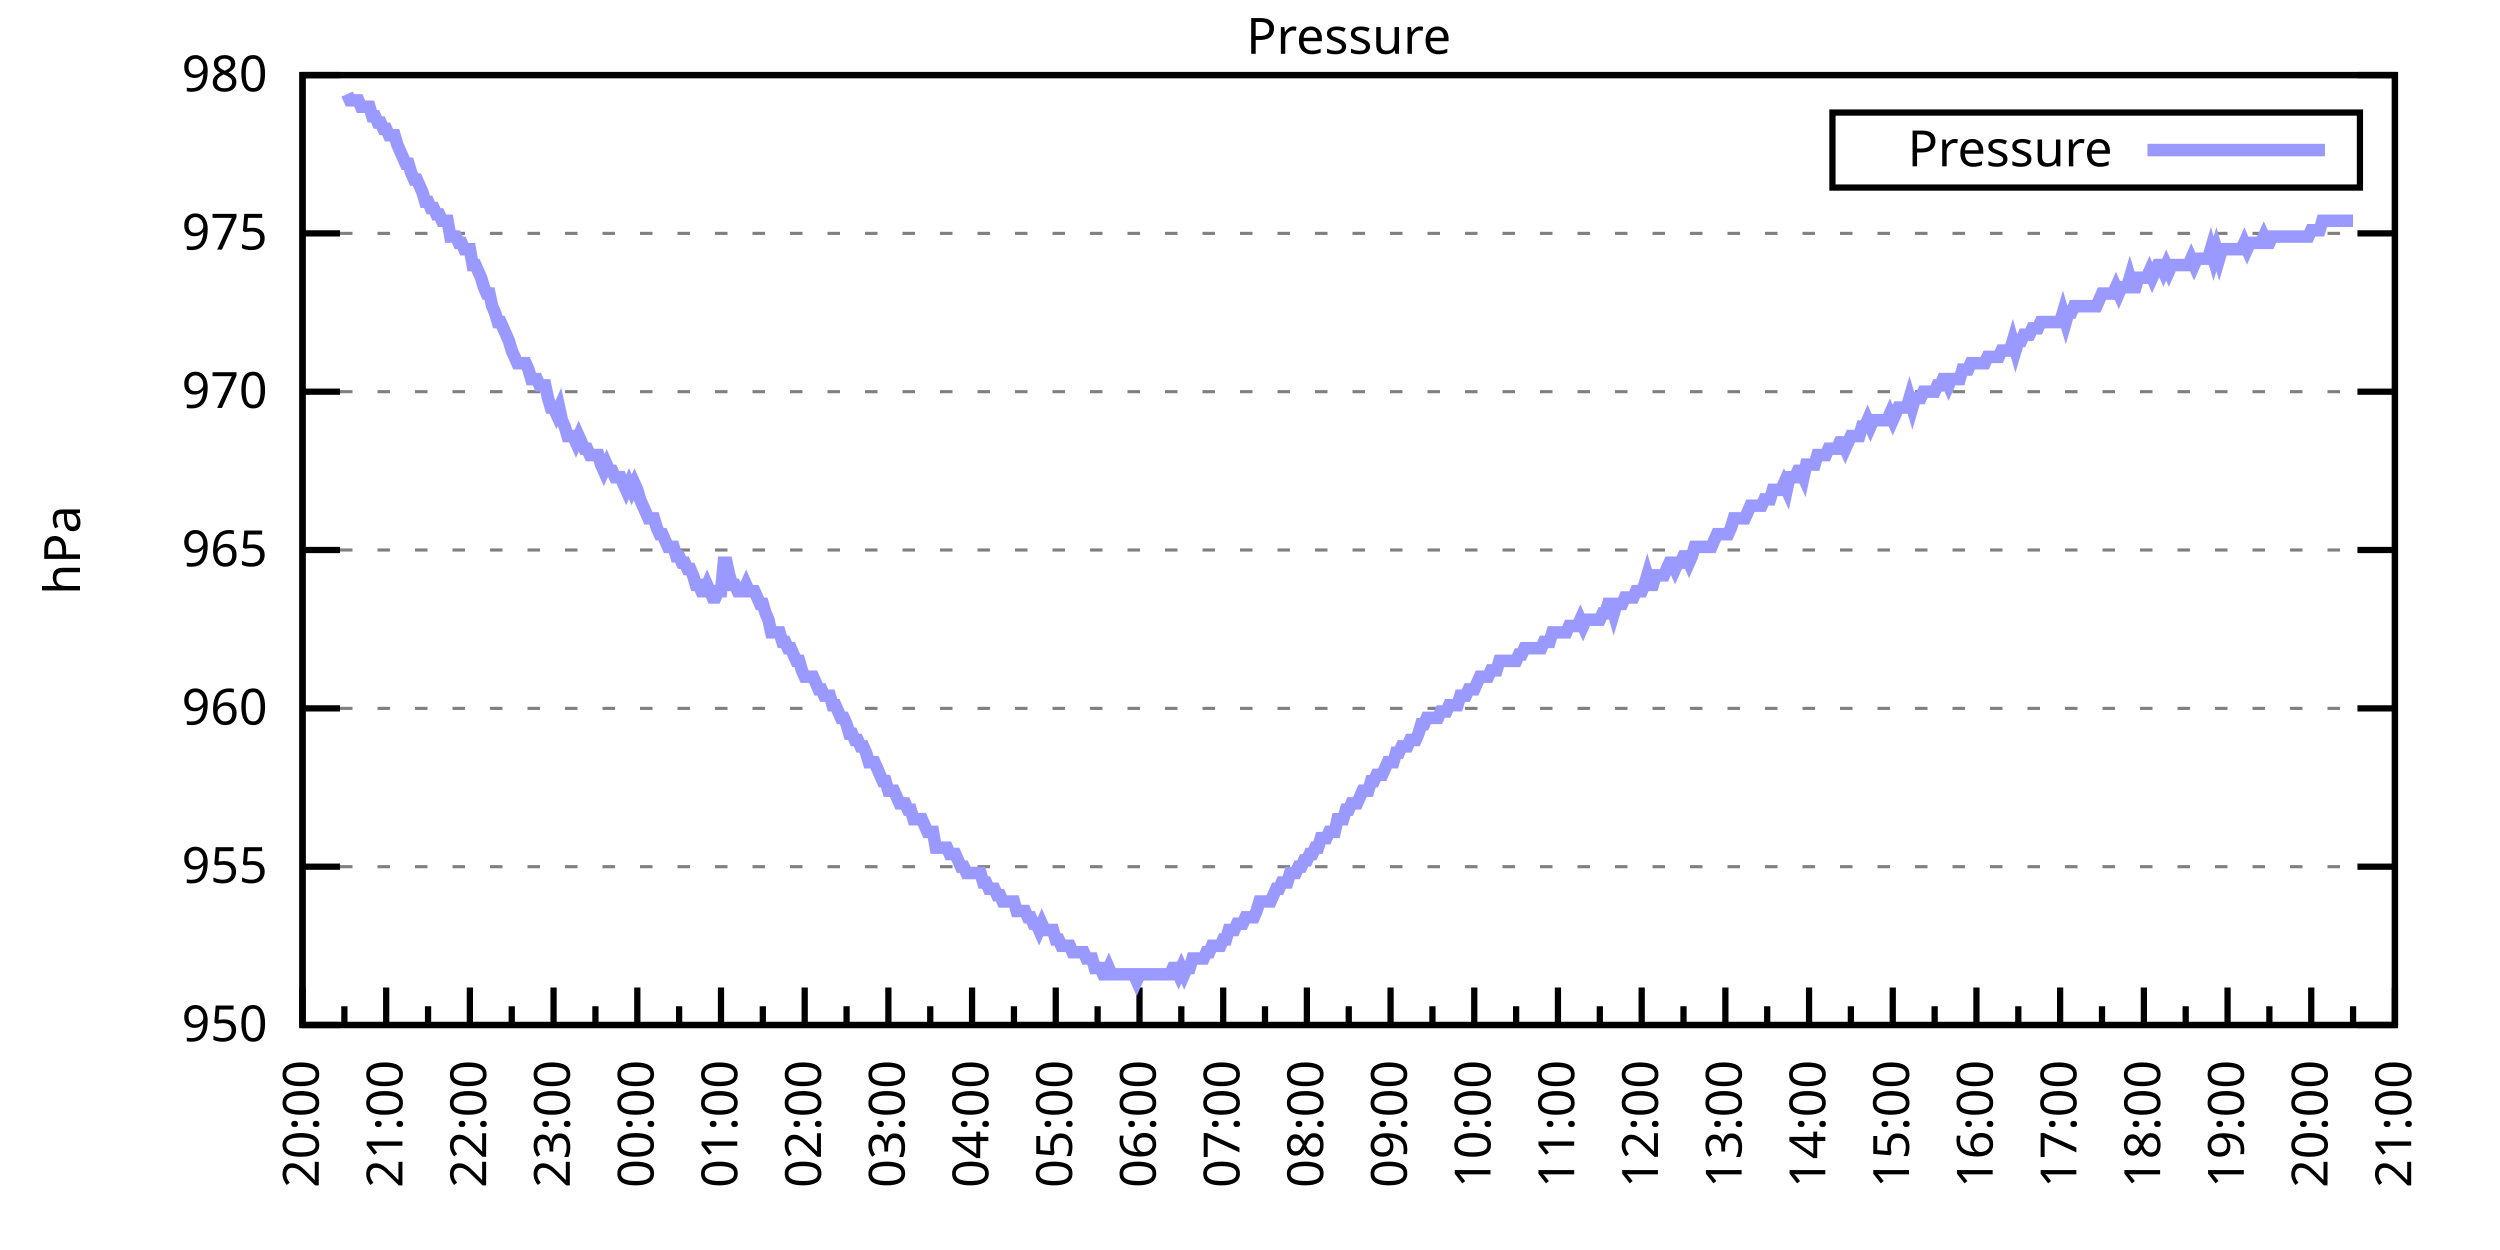
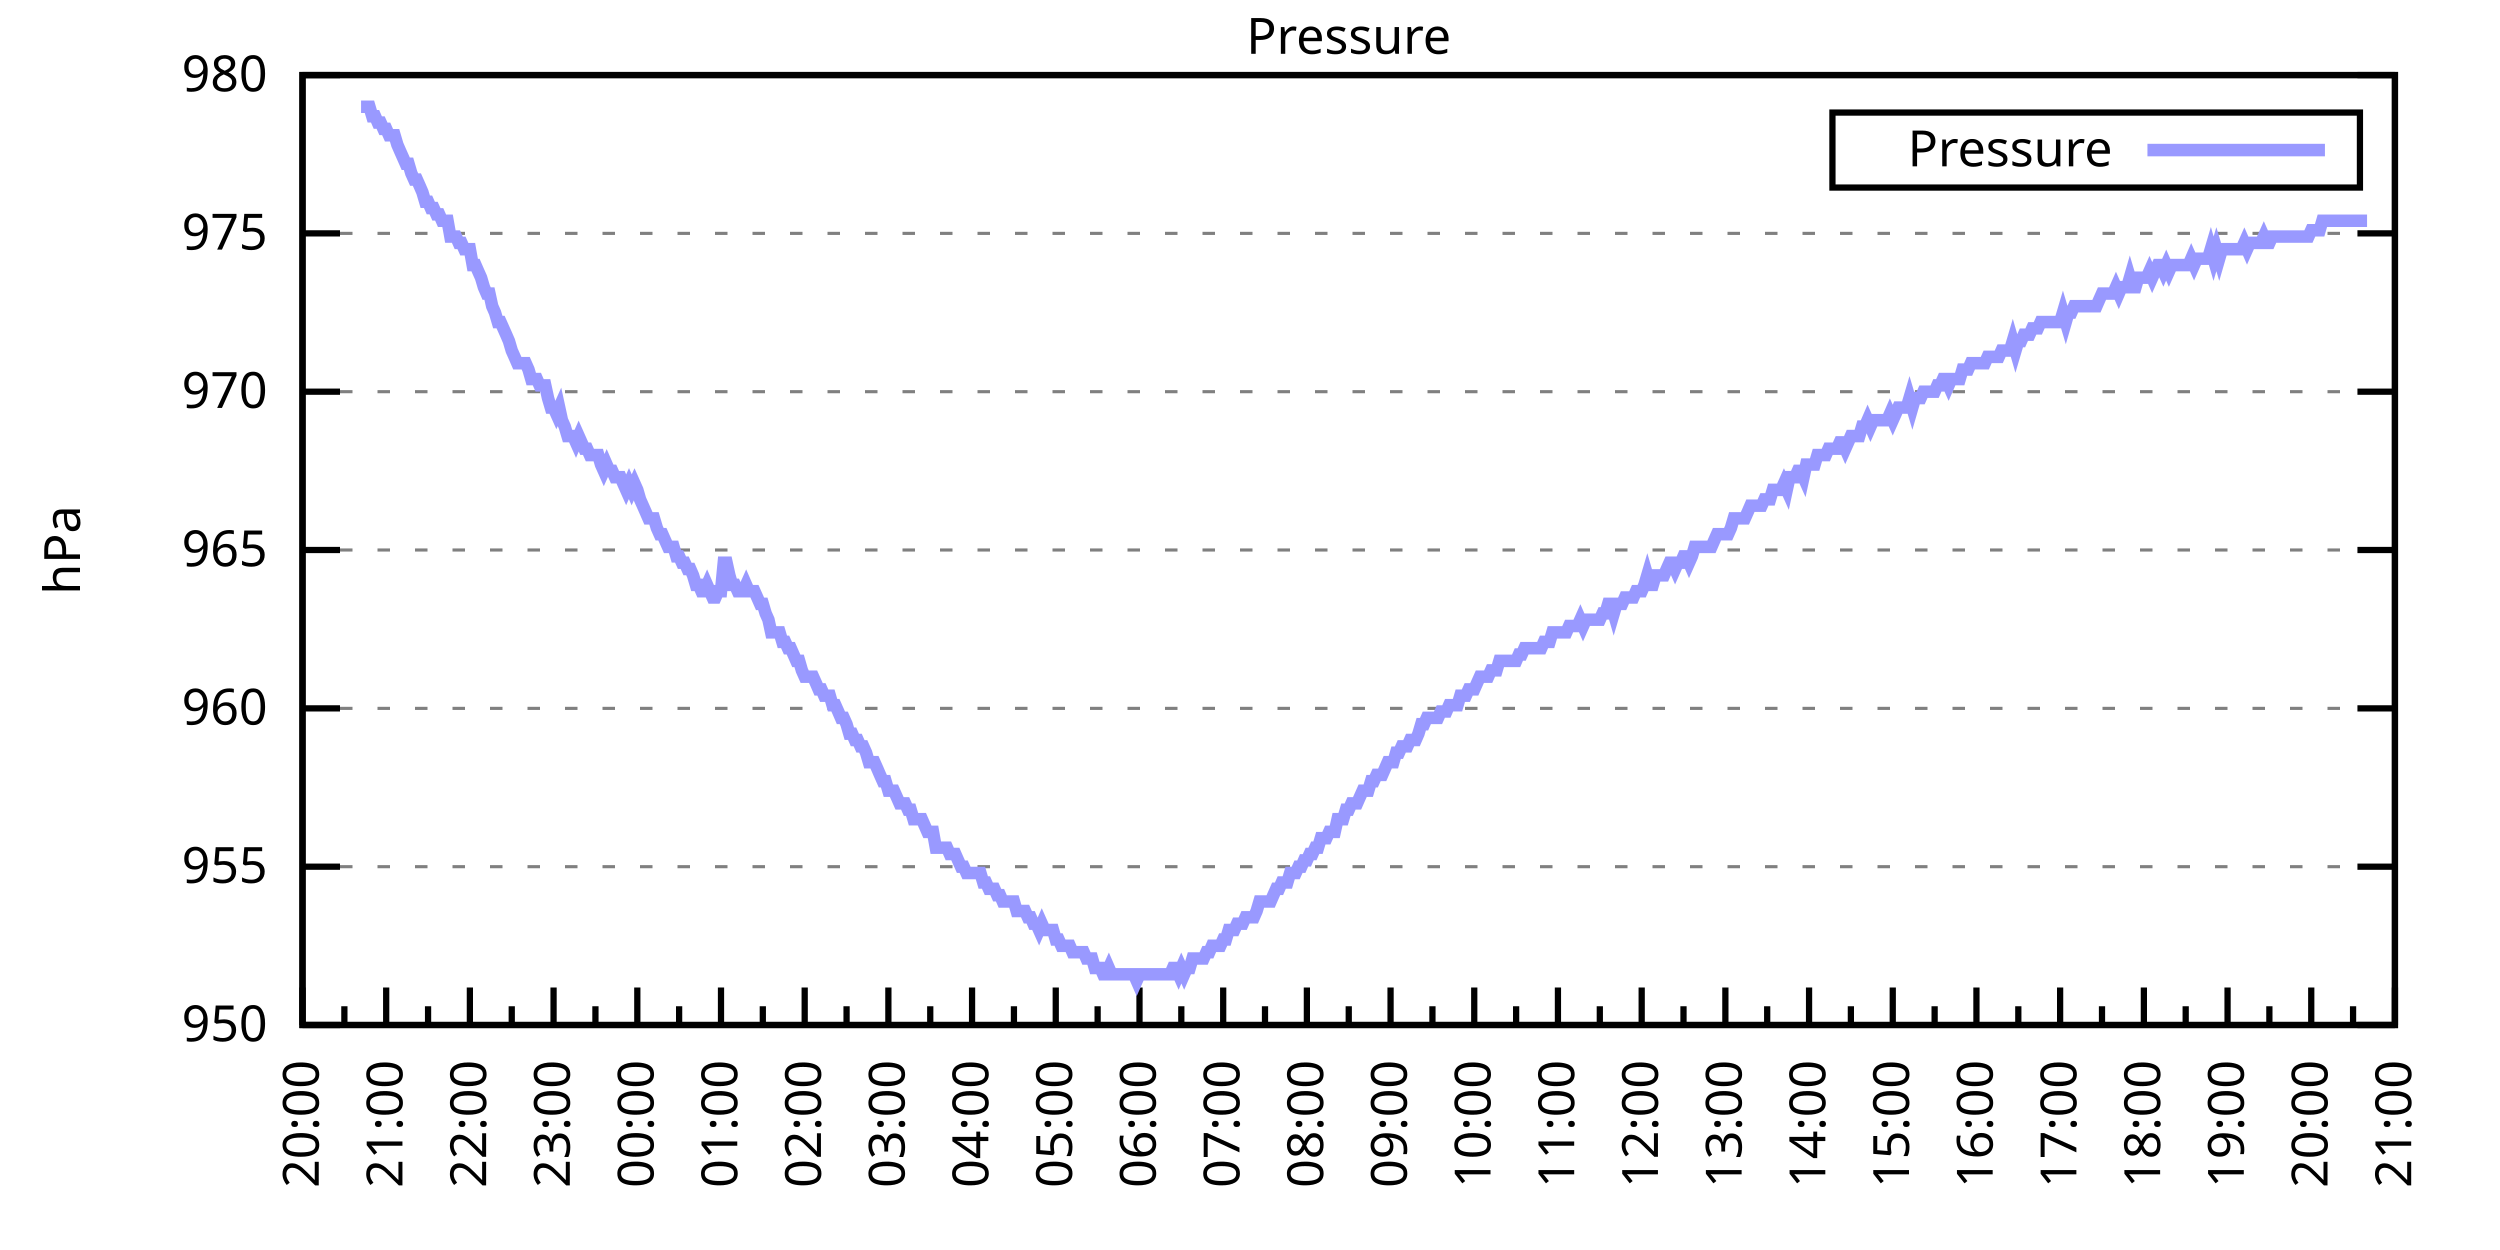
<svg xmlns="http://www.w3.org/2000/svg" xmlns:xlink="http://www.w3.org/1999/xlink" width="400" height="200" viewBox="0 0 400 200">
  <g id="gnuplot_canvas">
    <rect x="0" y="0" width="400" height="200" fill="none" />
    <defs>
      <circle id="gpDot" r="0.5" stroke-width="0.5" stroke="currentColor" />
      <path id="gpPt0" stroke-width="0.333" stroke="currentColor" d="M-1,0 h2 M0,-1 v2" />
      <path id="gpPt1" stroke-width="0.333" stroke="currentColor" d="M-1,-1 L1,1 M1,-1 L-1,1" />
      <path id="gpPt2" stroke-width="0.333" stroke="currentColor" d="M-1,0 L1,0 M0,-1 L0,1 M-1,-1 L1,1 M-1,1 L1,-1" />
      <rect id="gpPt3" stroke-width="0.333" stroke="currentColor" x="-1" y="-1" width="2" height="2" />
      <rect id="gpPt4" stroke-width="0.333" stroke="currentColor" fill="currentColor" x="-1" y="-1" width="2" height="2" />
      <circle id="gpPt5" stroke-width="0.333" stroke="currentColor" cx="0" cy="0" r="1" />
      <use xlink:href="#gpPt5" id="gpPt6" fill="currentColor" stroke="none" />
      <path id="gpPt7" stroke-width="0.333" stroke="currentColor" d="M0,-1.33 L-1.33,0.67 L1.33,0.67 z" />
      <use xlink:href="#gpPt7" id="gpPt8" fill="currentColor" stroke="none" />
      <use xlink:href="#gpPt7" id="gpPt9" stroke="currentColor" transform="rotate(180)" />
      <use xlink:href="#gpPt9" id="gpPt10" fill="currentColor" stroke="none" />
      <use xlink:href="#gpPt3" id="gpPt11" stroke="currentColor" transform="rotate(45)" />
      <use xlink:href="#gpPt11" id="gpPt12" fill="currentColor" stroke="none" />
      <path id="gpPt13" stroke-width="0.333" stroke="currentColor" d="M0,1.330 L1.265,0.411 L0.782,-1.067 L-0.782,-1.076 L-1.265,0.411 z" />
      <use xlink:href="#gpPt13" id="gpPt14" fill="currentColor" stroke="none" />
      <filter id="textbox" filterUnits="objectBoundingBox" x="0" y="0" height="1" width="1">
        <feFlood flood-color="white" flood-opacity="1" result="bgnd" />
        <feComposite in="SourceGraphic" in2="bgnd" operator="atop" />
      </filter>
      <filter id="greybox" filterUnits="objectBoundingBox" x="0" y="0" height="1" width="1">
        <feFlood flood-color="lightgrey" flood-opacity="1" result="grey" />
        <feComposite in="SourceGraphic" in2="grey" operator="atop" />
      </filter>
    </defs>
    <g fill="none" color="white" stroke="currentColor" stroke-width="1.00" stroke-linecap="butt" stroke-linejoin="miter">
</g>
    <g fill="none" color="black" stroke="currentColor" stroke-width="1.00" stroke-linecap="butt" stroke-linejoin="miter">
      <g stroke="none" shape-rendering="crispEdges">
        <polygon fill="rgb(255, 255, 255)" points="48.40,164.00 383.18,164.00 383.18,12.02 48.40,12.02 " />
      </g>
    </g>
    <g fill="none" color="black" stroke="currentColor" stroke-width="1.00" stroke-linecap="butt" stroke-linejoin="miter">
</g>
    <g fill="none" color="black" stroke="black" stroke-width="0.50" stroke-linecap="butt" stroke-linejoin="miter">
</g>
    <g fill="none" color="gray" stroke="currentColor" stroke-width="0.50" stroke-linecap="butt" stroke-linejoin="miter">
      <path stroke="gray" stroke-dasharray="2,4" class="gridline" d="M48.40,164.00 L383.19,164.00  " />
    </g>
    <g fill="none" color="gray" stroke="gray" stroke-width="1.00" stroke-linecap="butt" stroke-linejoin="miter">
</g>
    <g fill="none" color="black" stroke="currentColor" stroke-width="1.00" stroke-linecap="butt" stroke-linejoin="miter">
      <path stroke="black" d="M48.40,164.00 L54.40,164.00 M383.19,164.00 L377.19,164.00  " />
      <g transform="translate(42.80,166.60)" stroke="none" fill="black" font-family="Sans" font-size="8.00" text-anchor="end">
        <text>
          <tspan font-family="Sans"> 950</tspan>
        </text>
      </g>
    </g>
    <g fill="none" color="black" stroke="currentColor" stroke-width="1.00" stroke-linecap="butt" stroke-linejoin="miter">
</g>
    <g fill="none" color="black" stroke="black" stroke-width="0.50" stroke-linecap="butt" stroke-linejoin="miter">
</g>
    <g fill="none" color="gray" stroke="currentColor" stroke-width="0.50" stroke-linecap="butt" stroke-linejoin="miter">
      <path stroke="gray" stroke-dasharray="2,4" class="gridline" d="M48.40,138.67 L383.19,138.67  " />
    </g>
    <g fill="none" color="gray" stroke="gray" stroke-width="1.00" stroke-linecap="butt" stroke-linejoin="miter">
</g>
    <g fill="none" color="black" stroke="currentColor" stroke-width="1.00" stroke-linecap="butt" stroke-linejoin="miter">
      <path stroke="black" d="M48.40,138.67 L54.40,138.67 M383.19,138.67 L377.19,138.67  " />
      <g transform="translate(42.80,141.27)" stroke="none" fill="black" font-family="Sans" font-size="8.00" text-anchor="end">
        <text>
          <tspan font-family="Sans"> 955</tspan>
        </text>
      </g>
    </g>
    <g fill="none" color="black" stroke="currentColor" stroke-width="1.00" stroke-linecap="butt" stroke-linejoin="miter">
</g>
    <g fill="none" color="black" stroke="black" stroke-width="0.50" stroke-linecap="butt" stroke-linejoin="miter">
</g>
    <g fill="none" color="gray" stroke="currentColor" stroke-width="0.50" stroke-linecap="butt" stroke-linejoin="miter">
      <path stroke="gray" stroke-dasharray="2,4" class="gridline" d="M48.40,113.34 L383.19,113.34  " />
    </g>
    <g fill="none" color="gray" stroke="gray" stroke-width="1.00" stroke-linecap="butt" stroke-linejoin="miter">
</g>
    <g fill="none" color="black" stroke="currentColor" stroke-width="1.00" stroke-linecap="butt" stroke-linejoin="miter">
      <path stroke="black" d="M48.40,113.34 L54.40,113.34 M383.19,113.34 L377.19,113.34  " />
      <g transform="translate(42.80,115.94)" stroke="none" fill="black" font-family="Sans" font-size="8.00" text-anchor="end">
        <text>
          <tspan font-family="Sans"> 960</tspan>
        </text>
      </g>
    </g>
    <g fill="none" color="black" stroke="currentColor" stroke-width="1.00" stroke-linecap="butt" stroke-linejoin="miter">
</g>
    <g fill="none" color="black" stroke="black" stroke-width="0.50" stroke-linecap="butt" stroke-linejoin="miter">
</g>
    <g fill="none" color="gray" stroke="currentColor" stroke-width="0.50" stroke-linecap="butt" stroke-linejoin="miter">
      <path stroke="gray" stroke-dasharray="2,4" class="gridline" d="M48.40,88.00 L383.19,88.00  " />
    </g>
    <g fill="none" color="gray" stroke="gray" stroke-width="1.00" stroke-linecap="butt" stroke-linejoin="miter">
</g>
    <g fill="none" color="black" stroke="currentColor" stroke-width="1.00" stroke-linecap="butt" stroke-linejoin="miter">
      <path stroke="black" d="M48.40,88.00 L54.40,88.00 M383.19,88.00 L377.19,88.00  " />
      <g transform="translate(42.80,90.60)" stroke="none" fill="black" font-family="Sans" font-size="8.00" text-anchor="end">
        <text>
          <tspan font-family="Sans"> 965</tspan>
        </text>
      </g>
    </g>
    <g fill="none" color="black" stroke="currentColor" stroke-width="1.00" stroke-linecap="butt" stroke-linejoin="miter">
</g>
    <g fill="none" color="black" stroke="black" stroke-width="0.50" stroke-linecap="butt" stroke-linejoin="miter">
</g>
    <g fill="none" color="gray" stroke="currentColor" stroke-width="0.50" stroke-linecap="butt" stroke-linejoin="miter">
      <path stroke="gray" stroke-dasharray="2,4" class="gridline" d="M48.40,62.67 L383.19,62.67  " />
    </g>
    <g fill="none" color="gray" stroke="gray" stroke-width="1.00" stroke-linecap="butt" stroke-linejoin="miter">
</g>
    <g fill="none" color="black" stroke="currentColor" stroke-width="1.00" stroke-linecap="butt" stroke-linejoin="miter">
      <path stroke="black" d="M48.40,62.67 L54.40,62.67 M383.19,62.67 L377.19,62.67  " />
      <g transform="translate(42.80,65.27)" stroke="none" fill="black" font-family="Sans" font-size="8.00" text-anchor="end">
        <text>
          <tspan font-family="Sans"> 970</tspan>
        </text>
      </g>
    </g>
    <g fill="none" color="black" stroke="currentColor" stroke-width="1.00" stroke-linecap="butt" stroke-linejoin="miter">
</g>
    <g fill="none" color="black" stroke="black" stroke-width="0.50" stroke-linecap="butt" stroke-linejoin="miter">
</g>
    <g fill="none" color="gray" stroke="currentColor" stroke-width="0.50" stroke-linecap="butt" stroke-linejoin="miter">
      <path stroke="gray" stroke-dasharray="2,4" class="gridline" d="M48.40,37.34 L383.19,37.34  " />
    </g>
    <g fill="none" color="gray" stroke="gray" stroke-width="1.00" stroke-linecap="butt" stroke-linejoin="miter">
</g>
    <g fill="none" color="black" stroke="currentColor" stroke-width="1.00" stroke-linecap="butt" stroke-linejoin="miter">
      <path stroke="black" d="M48.40,37.34 L54.40,37.34 M383.19,37.34 L377.19,37.34  " />
      <g transform="translate(42.80,39.94)" stroke="none" fill="black" font-family="Sans" font-size="8.00" text-anchor="end">
        <text>
          <tspan font-family="Sans"> 975</tspan>
        </text>
      </g>
    </g>
    <g fill="none" color="black" stroke="currentColor" stroke-width="1.00" stroke-linecap="butt" stroke-linejoin="miter">
</g>
    <g fill="none" color="black" stroke="black" stroke-width="0.50" stroke-linecap="butt" stroke-linejoin="miter">
</g>
    <g fill="none" color="gray" stroke="currentColor" stroke-width="0.50" stroke-linecap="butt" stroke-linejoin="miter">
      <path stroke="gray" stroke-dasharray="2,4" class="gridline" d="M48.40,12.01 L383.19,12.01  " />
    </g>
    <g fill="none" color="gray" stroke="gray" stroke-width="1.00" stroke-linecap="butt" stroke-linejoin="miter">
</g>
    <g fill="none" color="black" stroke="currentColor" stroke-width="1.00" stroke-linecap="butt" stroke-linejoin="miter">
      <path stroke="black" d="M48.40,12.01 L54.40,12.01 M383.19,12.01 L377.19,12.01  " />
      <g transform="translate(42.80,14.61)" stroke="none" fill="black" font-family="Sans" font-size="8.00" text-anchor="end">
        <text>
          <tspan font-family="Sans"> 980</tspan>
        </text>
      </g>
    </g>
    <g fill="none" color="black" stroke="currentColor" stroke-width="1.00" stroke-linecap="butt" stroke-linejoin="miter">
      <path stroke="black" d="M48.40,164.00 L48.40,158.00  " />
      <g transform="translate(51.00,169.60) rotate(270)" stroke="none" fill="black" font-family="Sans" font-size="8.00" text-anchor="end">
        <text>
          <tspan font-family="Sans">20:00</tspan>
        </text>
      </g>
    </g>
    <g fill="none" color="black" stroke="currentColor" stroke-width="1.00" stroke-linecap="butt" stroke-linejoin="miter">
      <path stroke="black" d="M55.10,164.00 L55.10,161.00 M61.79,164.00 L61.79,158.00  " />
      <g transform="translate(64.39,169.60) rotate(270)" stroke="none" fill="black" font-family="Sans" font-size="8.00" text-anchor="end">
        <text>
          <tspan font-family="Sans">21:00</tspan>
        </text>
      </g>
    </g>
    <g fill="none" color="black" stroke="currentColor" stroke-width="1.00" stroke-linecap="butt" stroke-linejoin="miter">
      <path stroke="black" d="M68.49,164.00 L68.49,161.00 M75.18,164.00 L75.18,158.00  " />
      <g transform="translate(77.78,169.60) rotate(270)" stroke="none" fill="black" font-family="Sans" font-size="8.00" text-anchor="end">
        <text>
          <tspan font-family="Sans">22:00</tspan>
        </text>
      </g>
    </g>
    <g fill="none" color="black" stroke="currentColor" stroke-width="1.00" stroke-linecap="butt" stroke-linejoin="miter">
      <path stroke="black" d="M81.88,164.00 L81.88,161.00 M88.57,164.00 L88.57,158.00  " />
      <g transform="translate(91.17,169.60) rotate(270)" stroke="none" fill="black" font-family="Sans" font-size="8.00" text-anchor="end">
        <text>
          <tspan font-family="Sans">23:00</tspan>
        </text>
      </g>
    </g>
    <g fill="none" color="black" stroke="currentColor" stroke-width="1.00" stroke-linecap="butt" stroke-linejoin="miter">
      <path stroke="black" d="M95.27,164.00 L95.27,161.00 M101.97,164.00 L101.97,158.00  " />
      <g transform="translate(104.57,169.60) rotate(270)" stroke="none" fill="black" font-family="Sans" font-size="8.00" text-anchor="end">
        <text>
          <tspan font-family="Sans">00:00</tspan>
        </text>
      </g>
    </g>
    <g fill="none" color="black" stroke="currentColor" stroke-width="1.00" stroke-linecap="butt" stroke-linejoin="miter">
      <path stroke="black" d="M108.66,164.00 L108.66,161.00 M115.36,164.00 L115.36,158.00  " />
      <g transform="translate(117.96,169.60) rotate(270)" stroke="none" fill="black" font-family="Sans" font-size="8.00" text-anchor="end">
        <text>
          <tspan font-family="Sans">01:00</tspan>
        </text>
      </g>
    </g>
    <g fill="none" color="black" stroke="currentColor" stroke-width="1.00" stroke-linecap="butt" stroke-linejoin="miter">
      <path stroke="black" d="M122.05,164.00 L122.05,161.00 M128.75,164.00 L128.75,158.00  " />
      <g transform="translate(131.35,169.60) rotate(270)" stroke="none" fill="black" font-family="Sans" font-size="8.00" text-anchor="end">
        <text>
          <tspan font-family="Sans">02:00</tspan>
        </text>
      </g>
    </g>
    <g fill="none" color="black" stroke="currentColor" stroke-width="1.00" stroke-linecap="butt" stroke-linejoin="miter">
      <path stroke="black" d="M135.45,164.00 L135.45,161.00 M142.14,164.00 L142.14,158.00  " />
      <g transform="translate(144.74,169.60) rotate(270)" stroke="none" fill="black" font-family="Sans" font-size="8.00" text-anchor="end">
        <text>
          <tspan font-family="Sans">03:00</tspan>
        </text>
      </g>
    </g>
    <g fill="none" color="black" stroke="currentColor" stroke-width="1.00" stroke-linecap="butt" stroke-linejoin="miter">
      <path stroke="black" d="M148.84,164.00 L148.84,161.00 M155.53,164.00 L155.53,158.00  " />
      <g transform="translate(158.13,169.60) rotate(270)" stroke="none" fill="black" font-family="Sans" font-size="8.00" text-anchor="end">
        <text>
          <tspan font-family="Sans">04:00</tspan>
        </text>
      </g>
    </g>
    <g fill="none" color="black" stroke="currentColor" stroke-width="1.00" stroke-linecap="butt" stroke-linejoin="miter">
      <path stroke="black" d="M162.23,164.00 L162.23,161.00 M168.92,164.00 L168.92,158.00  " />
      <g transform="translate(171.52,169.60) rotate(270)" stroke="none" fill="black" font-family="Sans" font-size="8.00" text-anchor="end">
        <text>
          <tspan font-family="Sans">05:00</tspan>
        </text>
      </g>
    </g>
    <g fill="none" color="black" stroke="currentColor" stroke-width="1.00" stroke-linecap="butt" stroke-linejoin="miter">
      <path stroke="black" d="M175.62,164.00 L175.62,161.00 M182.32,164.00 L182.32,158.00  " />
      <g transform="translate(184.92,169.60) rotate(270)" stroke="none" fill="black" font-family="Sans" font-size="8.00" text-anchor="end">
        <text>
          <tspan font-family="Sans">06:00</tspan>
        </text>
      </g>
    </g>
    <g fill="none" color="black" stroke="currentColor" stroke-width="1.00" stroke-linecap="butt" stroke-linejoin="miter">
      <path stroke="black" d="M189.01,164.00 L189.01,161.00 M195.71,164.00 L195.71,158.00  " />
      <g transform="translate(198.31,169.60) rotate(270)" stroke="none" fill="black" font-family="Sans" font-size="8.00" text-anchor="end">
        <text>
          <tspan font-family="Sans">07:00</tspan>
        </text>
      </g>
    </g>
    <g fill="none" color="black" stroke="currentColor" stroke-width="1.00" stroke-linecap="butt" stroke-linejoin="miter">
      <path stroke="black" d="M202.40,164.00 L202.40,161.00 M209.10,164.00 L209.10,158.00  " />
      <g transform="translate(211.70,169.60) rotate(270)" stroke="none" fill="black" font-family="Sans" font-size="8.00" text-anchor="end">
        <text>
          <tspan font-family="Sans">08:00</tspan>
        </text>
      </g>
    </g>
    <g fill="none" color="black" stroke="currentColor" stroke-width="1.00" stroke-linecap="butt" stroke-linejoin="miter">
      <path stroke="black" d="M215.80,164.00 L215.80,161.00 M222.49,164.00 L222.49,158.00  " />
      <g transform="translate(225.09,169.60) rotate(270)" stroke="none" fill="black" font-family="Sans" font-size="8.00" text-anchor="end">
        <text>
          <tspan font-family="Sans">09:00</tspan>
        </text>
      </g>
    </g>
    <g fill="none" color="black" stroke="currentColor" stroke-width="1.00" stroke-linecap="butt" stroke-linejoin="miter">
      <path stroke="black" d="M229.19,164.00 L229.19,161.00 M235.88,164.00 L235.88,158.00  " />
      <g transform="translate(238.48,169.60) rotate(270)" stroke="none" fill="black" font-family="Sans" font-size="8.00" text-anchor="end">
        <text>
          <tspan font-family="Sans">10:00</tspan>
        </text>
      </g>
    </g>
    <g fill="none" color="black" stroke="currentColor" stroke-width="1.00" stroke-linecap="butt" stroke-linejoin="miter">
      <path stroke="black" d="M242.58,164.00 L242.58,161.00 M249.27,164.00 L249.27,158.00  " />
      <g transform="translate(251.87,169.60) rotate(270)" stroke="none" fill="black" font-family="Sans" font-size="8.00" text-anchor="end">
        <text>
          <tspan font-family="Sans">11:00</tspan>
        </text>
      </g>
    </g>
    <g fill="none" color="black" stroke="currentColor" stroke-width="1.00" stroke-linecap="butt" stroke-linejoin="miter">
      <path stroke="black" d="M255.97,164.00 L255.97,161.00 M262.67,164.00 L262.67,158.00  " />
      <g transform="translate(265.27,169.60) rotate(270)" stroke="none" fill="black" font-family="Sans" font-size="8.00" text-anchor="end">
        <text>
          <tspan font-family="Sans">12:00</tspan>
        </text>
      </g>
    </g>
    <g fill="none" color="black" stroke="currentColor" stroke-width="1.00" stroke-linecap="butt" stroke-linejoin="miter">
      <path stroke="black" d="M269.36,164.00 L269.36,161.00 M276.06,164.00 L276.06,158.00  " />
      <g transform="translate(278.66,169.60) rotate(270)" stroke="none" fill="black" font-family="Sans" font-size="8.00" text-anchor="end">
        <text>
          <tspan font-family="Sans">13:00</tspan>
        </text>
      </g>
    </g>
    <g fill="none" color="black" stroke="currentColor" stroke-width="1.00" stroke-linecap="butt" stroke-linejoin="miter">
      <path stroke="black" d="M282.75,164.00 L282.75,161.00 M289.45,164.00 L289.45,158.00  " />
      <g transform="translate(292.05,169.60) rotate(270)" stroke="none" fill="black" font-family="Sans" font-size="8.00" text-anchor="end">
        <text>
          <tspan font-family="Sans">14:00</tspan>
        </text>
      </g>
    </g>
    <g fill="none" color="black" stroke="currentColor" stroke-width="1.00" stroke-linecap="butt" stroke-linejoin="miter">
      <path stroke="black" d="M296.14,164.00 L296.14,161.00 M302.84,164.00 L302.84,158.00  " />
      <g transform="translate(305.44,169.60) rotate(270)" stroke="none" fill="black" font-family="Sans" font-size="8.00" text-anchor="end">
        <text>
          <tspan font-family="Sans">15:00</tspan>
        </text>
      </g>
    </g>
    <g fill="none" color="black" stroke="currentColor" stroke-width="1.00" stroke-linecap="butt" stroke-linejoin="miter">
      <path stroke="black" d="M309.54,164.00 L309.54,161.00 M316.23,164.00 L316.23,158.00  " />
      <g transform="translate(318.83,169.60) rotate(270)" stroke="none" fill="black" font-family="Sans" font-size="8.00" text-anchor="end">
        <text>
          <tspan font-family="Sans">16:00</tspan>
        </text>
      </g>
    </g>
    <g fill="none" color="black" stroke="currentColor" stroke-width="1.00" stroke-linecap="butt" stroke-linejoin="miter">
      <path stroke="black" d="M322.93,164.00 L322.93,161.00 M329.62,164.00 L329.62,158.00  " />
      <g transform="translate(332.22,169.60) rotate(270)" stroke="none" fill="black" font-family="Sans" font-size="8.00" text-anchor="end">
        <text>
          <tspan font-family="Sans">17:00</tspan>
        </text>
      </g>
    </g>
    <g fill="none" color="black" stroke="currentColor" stroke-width="1.00" stroke-linecap="butt" stroke-linejoin="miter">
      <path stroke="black" d="M336.32,164.00 L336.32,161.00 M343.02,164.00 L343.02,158.00  " />
      <g transform="translate(345.62,169.60) rotate(270)" stroke="none" fill="black" font-family="Sans" font-size="8.00" text-anchor="end">
        <text>
          <tspan font-family="Sans">18:00</tspan>
        </text>
      </g>
    </g>
    <g fill="none" color="black" stroke="currentColor" stroke-width="1.00" stroke-linecap="butt" stroke-linejoin="miter">
      <path stroke="black" d="M349.71,164.00 L349.71,161.00 M356.41,164.00 L356.41,158.00  " />
      <g transform="translate(359.01,169.60) rotate(270)" stroke="none" fill="black" font-family="Sans" font-size="8.00" text-anchor="end">
        <text>
          <tspan font-family="Sans">19:00</tspan>
        </text>
      </g>
    </g>
    <g fill="none" color="black" stroke="currentColor" stroke-width="1.00" stroke-linecap="butt" stroke-linejoin="miter">
      <path stroke="black" d="M363.10,164.00 L363.10,161.00 M369.80,164.00 L369.80,158.00  " />
      <g transform="translate(372.40,169.60) rotate(270)" stroke="none" fill="black" font-family="Sans" font-size="8.00" text-anchor="end">
        <text>
          <tspan font-family="Sans">20:00</tspan>
        </text>
      </g>
    </g>
    <g fill="none" color="black" stroke="currentColor" stroke-width="1.00" stroke-linecap="butt" stroke-linejoin="miter">
      <path stroke="black" d="M376.49,164.00 L376.49,161.00 M383.19,164.00 L383.19,158.00  " />
      <g transform="translate(385.79,169.60) rotate(270)" stroke="none" fill="black" font-family="Sans" font-size="8.00" text-anchor="end">
        <text>
          <tspan font-family="Sans">21:00</tspan>
        </text>
      </g>
    </g>
    <g fill="none" color="black" stroke="currentColor" stroke-width="1.00" stroke-linecap="butt" stroke-linejoin="miter">
</g>
    <g fill="none" color="black" stroke="currentColor" stroke-width="1.00" stroke-linecap="butt" stroke-linejoin="miter">
      <path stroke="black" d="M48.40,12.01 L48.40,164.00 L383.19,164.00 L383.19,12.01 L48.40,12.01 Z  " />
    </g>
    <g fill="none" color="black" stroke="currentColor" stroke-width="1.00" stroke-linecap="butt" stroke-linejoin="miter">
      <g transform="translate(12.80,88.01) rotate(270)" stroke="none" fill="black" font-family="Sans" font-size="8.00" text-anchor="middle">
        <text>
          <tspan font-family="Sans">hPa</tspan>
        </text>
      </g>
    </g>
    <g fill="none" color="black" stroke="currentColor" stroke-width="1.00" stroke-linecap="butt" stroke-linejoin="miter">
</g>
    <g fill="none" color="black" stroke="currentColor" stroke-width="1.00" stroke-linecap="butt" stroke-linejoin="miter">
      <path stroke="black" d="M293.19,30.01 L293.19,18.01 L377.59,18.01 L377.59,30.01 L293.19,30.01 Z  " />
    </g>
    <g id="Pressure_plot_1">
      <g fill="none" color="white" stroke="black" stroke-width="2.00" stroke-linecap="butt" stroke-linejoin="miter">
</g>
      <g fill="none" color="black" stroke="currentColor" stroke-width="2.00" stroke-linecap="butt" stroke-linejoin="miter">
        <g transform="translate(337.99,26.61)" stroke="none" fill="black" font-family="Sans" font-size="8.00" text-anchor="end">
          <text>
            <tspan font-family="Sans">Pressure</tspan>
          </text>
        </g>
      </g>
      <g fill="none" color="black" stroke="currentColor" stroke-width="2.00" stroke-linecap="butt" stroke-linejoin="miter">
-         <path stroke="rgb(153, 153, 255)" d="M343.59,24.01 L371.99,24.01 M55.54,15.05 L55.99,16.06 L56.43,16.06 L56.88,16.06 L57.33,16.06 L57.77,17.08   L58.22,17.08 L58.67,17.08 L59.11,17.08 L59.56,18.60 L60.01,18.60 L60.45,19.61 L60.90,19.61 L61.35,20.62   L61.79,20.62 L62.24,21.64 L62.68,21.64 L63.13,21.64 L63.58,23.16 L64.02,24.17 L64.47,25.18 L64.92,26.20   L65.36,26.20 L65.81,27.72 L66.26,28.73 L66.70,28.73 L67.15,29.74 L67.59,30.76 L68.04,32.28 L68.49,32.28   L68.93,33.29 L69.38,33.29 L69.83,34.30 L70.27,34.30 L70.72,35.32 L71.17,35.32 L71.61,35.32 L72.06,37.85   L72.50,37.85 L72.95,37.85 L73.40,38.86 L73.84,38.86 L74.29,39.87 L75.18,39.87 L75.63,42.41 L76.08,42.41   L76.52,43.42 L76.97,44.43 L77.42,45.95 L77.86,46.97 L78.31,46.97 L78.75,48.99 L79.20,50.01 L79.65,51.53   L80.09,51.53 L80.54,52.54 L80.99,53.55 L81.43,54.57 L81.88,56.09 L82.33,57.10 L82.77,58.11 L83.22,58.11   L83.66,58.11 L84.11,58.11 L84.56,59.13 L85.00,60.65 L85.45,60.65 L85.90,60.65 L86.34,61.66 L86.79,61.66   L87.24,61.66 L87.68,63.69 L88.13,65.21 L88.57,65.21 L89.02,66.22 L89.47,65.21 L89.91,67.23 L90.36,68.25   L90.81,69.77 L91.25,69.77 L91.70,69.77 L92.15,70.78 L92.59,69.77 L93.04,70.78 L93.49,71.79 L93.93,71.79   L94.38,72.81 L94.82,72.81 L95.27,72.81 L95.72,72.81 L96.16,74.33 L96.61,75.34 L97.06,74.33 L97.50,75.34   L97.95,75.34 L98.40,76.35 L98.84,76.35 L99.29,76.35 L99.73,77.37 L100.18,78.38 L100.63,77.37 L101.07,78.38   L101.52,77.37 L101.97,78.38 L102.41,79.90 L102.86,80.91 L103.31,81.93 L103.75,82.94 L104.20,82.94 L104.64,82.94   L105.09,84.46 L105.54,85.47 L105.98,85.47 L106.43,86.49 L106.88,87.50 L107.32,87.50 L107.77,87.50 L108.22,89.02   L108.66,89.02 L109.11,90.03 L109.55,90.03 L110.00,91.04 L110.45,91.04 L110.89,92.06 L111.34,93.58 L111.79,93.58   L112.23,94.59 L112.68,94.59 L113.13,93.58 L113.57,94.59 L114.02,95.60 L114.47,95.60 L114.91,94.59 L115.36,94.59   L115.80,90.03 L116.25,90.03 L116.70,92.06 L117.14,93.58 L117.59,93.58 L118.04,94.59 L118.48,94.59 L118.93,94.59   L119.38,93.58 L119.82,94.59 L120.27,94.59 L120.71,94.59 L121.16,95.60 L121.61,96.62 L122.05,96.62 L122.50,98.14   L122.95,99.15 L123.39,101.18 L123.84,101.18 L124.29,101.18 L124.73,101.18 L125.18,102.70 L125.62,102.70 L126.07,103.71   L126.52,103.71 L126.96,104.72 L127.41,105.74 L127.86,105.74 L128.30,107.26 L128.75,108.27 L129.20,108.27 L129.64,108.27   L130.09,108.27 L130.54,109.28 L130.98,110.30 L131.43,110.30 L131.87,111.31 L132.32,111.31 L132.77,111.31 L133.21,112.83   L133.66,112.83 L134.11,113.84 L134.55,114.86 L135.00,114.86 L135.45,115.87 L135.89,117.39 L136.34,117.39 L136.78,118.40   L137.23,118.40 L137.68,119.42 L138.12,119.42 L138.57,120.43 L139.02,121.95 L139.46,121.95 L139.91,121.95 L140.36,122.96   L140.80,123.98 L141.25,124.99 L141.69,124.99 L142.14,126.51 L142.59,126.51 L143.03,126.51 L143.48,127.52 L143.93,128.54   L144.37,128.54 L144.82,128.54 L145.27,129.55 L145.71,129.55 L146.16,131.07 L146.61,131.07 L147.05,131.07 L147.50,131.07   L147.94,132.08 L148.39,133.10 L148.84,133.10 L149.28,133.10 L149.73,135.63 L150.18,135.63 L150.62,135.63 L151.07,135.63   L151.52,135.63 L151.96,136.64 L152.41,136.64 L152.85,136.64 L153.30,137.66 L153.75,138.67 L154.19,138.67 L154.64,139.68   L155.09,139.68 L155.53,139.68 L155.98,139.68 L156.43,139.68 L156.87,139.68 L157.32,141.20 L157.76,141.20 L158.21,142.21   L158.66,142.21 L159.10,142.21 L159.55,143.23 L160.00,143.23 L160.44,144.24 L160.89,144.24 L161.34,144.24 L161.78,144.24   L162.23,144.24 L162.67,145.76 L163.12,145.76 L163.57,145.76 L164.01,145.76 L164.46,146.77 L164.91,146.77 L165.35,147.79   L165.80,147.79 L166.25,148.80 L166.69,147.79 L167.14,148.80 L167.59,148.80 L168.03,148.80 L168.48,148.80 L168.92,150.32   L169.37,150.32 L169.82,151.33 L170.26,151.33 L170.71,151.33 L171.16,151.33 L171.60,152.35 L172.05,152.35 L172.50,152.35   L172.94,152.35 L173.39,152.35 L173.83,153.36 L174.28,153.36 L174.73,153.36 L175.17,154.88 L175.62,154.88 L176.07,154.88   L176.51,155.89 L176.96,155.89 L177.41,154.88 L177.85,155.89 L178.30,155.89 L178.74,155.89 L179.19,155.89 L179.64,155.89   L180.08,155.89 L180.53,155.89 L180.98,155.89 L181.42,155.89 L181.87,156.91 L182.32,155.89 L182.76,155.89 L183.21,155.89   L183.66,155.89 L184.10,155.89 L184.55,155.89 L184.99,155.89 L185.44,155.89 L185.89,155.89 L186.33,155.89 L186.78,155.89   L187.23,155.89 L187.67,154.88 L188.12,154.88 L188.57,155.89 L189.01,154.88 L189.46,155.89 L189.90,154.88 L190.35,154.88   L190.80,153.36 L191.24,153.36 L191.69,153.36 L192.14,153.36 L192.58,153.36 L193.03,152.35 L193.48,152.35 L193.92,151.33   L194.37,151.33 L194.81,151.33 L195.26,151.33 L195.71,150.32 L196.15,150.32 L196.60,148.80 L197.05,148.80 L197.49,148.80   L197.94,147.79 L198.39,147.79 L198.83,147.79 L199.28,146.77 L199.73,146.77 L200.17,146.77 L200.62,146.77 L201.06,145.76   L201.51,144.24 L201.96,144.24 L202.40,144.24 L202.85,144.24 L203.30,144.24 L203.74,143.23 L204.19,142.21 L204.64,142.21   L205.08,141.20 L205.53,141.20 L205.97,141.20 L206.42,139.68 L206.87,139.68 L207.31,139.68 L207.76,138.67 L208.21,138.67   L208.65,137.66 L209.10,137.66 L209.55,136.64 L209.99,136.64 L210.44,135.63 L210.88,135.63 L211.33,134.11 L211.78,134.11   L212.22,134.11 L212.67,133.10 L213.12,133.10 L213.56,133.10 L214.01,131.07 L214.46,131.07 L214.90,131.07 L215.35,129.55   L215.80,129.55 L216.24,128.54 L216.69,128.54 L217.13,128.54 L217.58,127.52 L218.03,126.51 L218.47,126.51 L218.92,126.51   L219.37,124.99 L219.81,124.99 L220.26,123.98 L220.71,123.98 L221.15,123.98 L221.60,122.96 L222.04,121.95 L222.49,121.95   L222.94,121.95 L223.38,120.43 L223.83,120.43 L224.28,119.42 L224.72,119.42 L225.17,119.42 L225.62,118.40 L226.06,118.40   L226.51,118.40 L226.95,117.39 L227.40,115.87 L227.85,115.87 L228.29,114.86 L228.74,114.86 L229.19,114.86 L229.63,114.86   L230.08,114.86 L230.53,113.84 L230.97,113.84 L231.42,113.84 L231.86,112.83 L232.31,112.83 L232.76,112.83 L233.20,112.83   L233.65,111.31 L234.10,111.31 L234.54,111.31 L234.99,110.30 L235.44,110.30 L235.88,110.30 L236.33,109.28 L236.78,108.27   L237.22,108.27 L237.67,108.27 L238.11,108.27 L238.56,107.26 L239.01,107.26 L239.45,107.26 L239.90,105.74 L240.35,105.74   L240.79,105.74 L241.24,105.74 L241.69,105.74 L242.13,105.74 L242.58,105.74 L243.02,104.72 L243.47,104.72 L243.92,103.71   L244.36,103.71 L244.81,103.71 L245.26,103.71 L245.70,103.71 L246.15,103.71 L246.60,103.71 L247.04,102.70 L247.49,102.70   L247.93,102.70 L248.38,101.18 L248.83,101.18 L249.27,101.18 L249.72,101.18 L250.17,101.18 L250.61,101.18 L251.06,100.16   L251.51,100.16 L251.95,100.16 L252.40,100.16 L252.85,99.15 L253.29,100.16 L253.74,99.15 L254.18,99.15 L254.63,99.15   L255.08,99.15 L255.52,99.15 L255.97,99.15 L256.42,98.14 L256.86,98.14 L257.31,96.62 L257.76,96.62 L258.20,98.14   L258.65,96.62 L259.09,96.62 L259.54,96.62 L259.99,95.60 L260.43,95.60 L260.88,95.60 L261.33,95.60 L261.77,94.59   L262.22,94.59 L262.67,94.59 L263.11,93.58 L263.56,92.06 L264.00,93.58 L264.45,93.58 L264.90,92.06 L265.34,92.06   L265.79,92.06 L266.24,92.06 L266.68,91.04 L267.13,90.03 L267.58,90.03 L268.02,91.04 L268.47,90.03 L268.92,90.03   L269.36,89.02 L269.81,89.02 L270.25,90.03 L270.70,89.02 L271.15,87.50 L271.59,87.50 L272.04,87.50 L272.49,87.50   L272.93,87.50 L273.38,87.50 L273.83,87.50 L274.27,86.49 L274.72,85.47 L275.16,85.47 L275.61,85.47 L276.06,85.47   L276.50,85.47 L276.95,84.46 L277.40,82.94 L277.84,82.94 L278.29,82.94 L278.74,82.94 L279.18,82.94 L279.63,81.93   L280.07,80.91 L280.52,80.91 L280.97,80.91 L281.41,80.91 L281.86,80.91 L282.31,79.90 L282.75,79.90 L283.20,79.90   L283.65,78.38 L284.09,78.38 L284.54,78.38 L284.98,78.38 L285.43,77.37 L285.88,78.38 L286.32,76.35 L286.77,76.35   L287.22,76.35 L287.66,75.34 L288.11,75.34 L288.56,76.35 L289.00,74.33 L289.45,74.33 L289.90,74.33 L290.34,74.33   L290.79,72.81 L291.23,72.81 L291.68,72.81 L292.13,72.81 L292.57,71.79 L293.02,71.79 L293.47,71.79 L293.91,71.79   L294.36,70.78 L294.81,70.78 L295.25,71.79 L295.70,70.78 L296.14,69.77 L296.59,69.77 L297.04,69.77 L297.48,69.77   L297.93,68.25 L298.38,68.25 L298.82,67.23 L299.27,68.25 L299.72,67.23 L300.16,67.23 L300.61,67.23 L301.05,67.23   L301.50,67.23 L301.95,67.23 L302.39,66.22 L302.84,67.23 L303.29,66.22 L303.73,65.21 L304.18,65.21 L304.63,65.21   L305.07,65.21 L305.52,63.69 L305.97,65.21 L306.41,63.69 L306.86,63.69 L307.30,63.69 L307.75,62.67 L308.20,62.67   L308.64,62.67 L309.09,62.67 L309.54,62.67 L309.98,61.66 L310.43,61.66 L310.88,60.65 L311.32,60.65 L311.77,61.66   L312.21,60.65 L312.66,60.65 L313.11,60.65 L313.55,60.65 L314.00,59.13 L314.45,59.13 L314.89,59.13 L315.34,58.11   L315.79,58.11 L316.23,58.11 L316.68,58.11 L317.12,58.11 L317.57,58.11 L318.02,57.10 L318.46,57.10 L318.91,57.10   L319.36,57.10 L319.80,57.10 L320.25,56.09 L320.70,56.09 L321.14,56.09 L321.59,56.09 L322.04,54.57 L322.48,56.09   L322.93,54.57 L323.37,54.57 L323.82,53.55 L324.27,53.55 L324.71,53.55 L325.16,52.54 L325.61,52.54 L326.05,52.54   L326.50,51.53 L326.95,51.53 L327.39,51.53 L327.84,51.53 L328.28,51.53 L328.73,51.53 L329.18,51.53 L329.62,51.53   L330.07,50.01 L330.52,51.53 L330.96,50.01 L331.41,50.01 L331.86,48.99 L332.30,48.99 L332.75,48.99 L333.19,48.99   L333.64,48.99 L334.09,48.99 L334.53,48.99 L334.98,48.99 L335.43,48.99 L335.87,47.98 L336.32,46.97 L336.77,46.97   L337.21,46.97 L337.66,46.97 L338.10,46.97 L338.55,45.95 L339.00,46.97 L339.44,45.95 L339.89,45.95 L340.34,45.95   L340.78,44.43 L341.23,45.95 L341.68,45.95 L342.12,44.43 L342.57,44.43 L343.02,44.43 L343.46,44.43 L343.91,43.42   L344.35,44.43 L344.80,43.42 L345.25,42.41 L345.69,42.41 L346.14,43.42 L346.59,42.41 L347.03,43.42 L347.48,42.41   L347.93,42.41 L348.37,42.41 L348.82,42.41 L349.26,42.41 L349.71,42.41 L350.16,42.41 L350.60,41.39 L351.05,42.41   L351.50,41.39 L351.94,41.39 L352.39,41.39 L352.84,41.39 L353.28,41.39 L353.73,39.87 L354.17,41.39 L354.62,39.87   L355.07,41.39 L355.51,39.87 L355.96,39.87 L356.41,39.87 L356.85,39.87 L357.30,39.87 L357.75,39.87 L358.19,39.87   L358.64,39.87 L359.09,38.86 L359.53,39.87 L359.98,38.86 L360.42,38.86 L360.87,38.86 L361.32,38.86 L361.76,38.86   L362.21,37.85 L362.66,38.86 L363.10,38.86 L363.55,37.85 L364.00,37.85 L364.44,37.85 L364.89,37.85 L365.33,37.85   L365.78,37.85 L366.23,37.85 L366.67,37.85 L367.12,37.85 L367.57,37.85 L368.01,37.85 L368.46,37.85 L368.91,37.85   L369.35,37.85 L369.80,36.84 L370.24,36.84 L370.69,36.84 L371.14,36.84 L371.58,35.32 L372.03,35.32 L372.48,35.32   L372.92,35.32 L373.37,35.32 L373.82,35.32 L374.26,35.32 L374.71,35.32 L375.16,35.32 L375.60,35.32 L376.05,35.32   L376.49,35.32  " />
+         <path stroke="rgb(153, 153, 255)" d="M343.59,24.01 L371.99,24.01 M57.77,17.08 L58.22,17.08 L58.67,17.08 L59.11,17.08 L59.56,18.60 L60.01,18.60   L60.45,19.61 L60.90,19.61 L61.35,20.62 L61.79,20.62 L62.24,21.64 L62.68,21.64 L63.13,21.64 L63.58,23.16   L64.02,24.17 L64.47,25.18 L64.92,26.20 L65.36,26.20 L65.81,27.72 L66.26,28.73 L66.70,28.73 L67.15,29.74   L67.59,30.76 L68.04,32.28 L68.49,32.28 L68.93,33.29 L69.38,33.29 L69.83,34.30 L70.27,34.30 L70.72,35.32   L71.17,35.32 L71.61,35.32 L72.06,37.85 L72.50,37.85 L72.95,37.85 L73.40,38.86 L73.84,38.86 L74.29,39.87   L75.18,39.87 L75.63,42.41 L76.08,42.41 L76.52,43.42 L76.97,44.43 L77.42,45.95 L77.86,46.97 L78.31,46.97   L78.75,48.99 L79.20,50.01 L79.65,51.53 L80.09,51.53 L80.54,52.54 L80.99,53.55 L81.43,54.57 L81.88,56.09   L82.33,57.10 L82.77,58.11 L83.22,58.11 L83.66,58.11 L84.11,58.11 L84.56,59.13 L85.00,60.65 L85.45,60.65   L85.90,60.65 L86.34,61.66 L86.79,61.66 L87.24,61.66 L87.68,63.69 L88.13,65.21 L88.57,65.21 L89.02,66.22   L89.47,65.21 L89.91,67.23 L90.36,68.25 L90.81,69.77 L91.25,69.77 L91.70,69.77 L92.15,70.78 L92.59,69.77   L93.04,70.78 L93.49,71.79 L93.93,71.79 L94.38,72.81 L94.82,72.81 L95.27,72.81 L95.72,72.81 L96.16,74.33   L96.61,75.34 L97.06,74.33 L97.50,75.34 L97.95,75.34 L98.40,76.35 L98.84,76.35 L99.29,76.35 L99.73,77.37   L100.18,78.38 L100.63,77.37 L101.07,78.38 L101.52,77.37 L101.97,78.38 L102.41,79.90 L102.86,80.91 L103.31,81.93   L103.75,82.94 L104.20,82.94 L104.64,82.94 L105.09,84.46 L105.54,85.47 L105.98,85.47 L106.43,86.49 L106.88,87.50   L107.32,87.50 L107.77,87.50 L108.22,89.02 L108.66,89.02 L109.11,90.03 L109.55,90.03 L110.00,91.04 L110.45,91.04   L110.89,92.06 L111.34,93.58 L111.79,93.58 L112.23,94.59 L112.68,94.59 L113.13,93.58 L113.57,94.59 L114.02,95.60   L114.47,95.60 L114.91,94.59 L115.36,94.59 L115.80,90.03 L116.25,90.03 L116.70,92.06 L117.14,93.58 L117.59,93.58   L118.04,94.59 L118.48,94.59 L118.93,94.59 L119.38,93.58 L119.82,94.59 L120.27,94.59 L120.71,94.59 L121.16,95.60   L121.61,96.62 L122.05,96.62 L122.50,98.14 L122.95,99.15 L123.39,101.18 L123.84,101.18 L124.29,101.18 L124.73,101.18   L125.18,102.70 L125.62,102.70 L126.07,103.71 L126.52,103.71 L126.96,104.72 L127.41,105.74 L127.86,105.74 L128.30,107.26   L128.75,108.27 L129.20,108.27 L129.64,108.27 L130.09,108.27 L130.54,109.28 L130.98,110.30 L131.43,110.30 L131.87,111.31   L132.32,111.31 L132.77,111.31 L133.21,112.83 L133.66,112.83 L134.11,113.84 L134.55,114.86 L135.00,114.86 L135.45,115.87   L135.89,117.39 L136.34,117.39 L136.78,118.40 L137.23,118.40 L137.68,119.42 L138.12,119.42 L138.57,120.43 L139.02,121.95   L139.46,121.95 L139.91,121.95 L140.36,122.96 L140.80,123.98 L141.25,124.99 L141.69,124.99 L142.14,126.51 L142.59,126.51   L143.03,126.51 L143.48,127.52 L143.93,128.54 L144.37,128.54 L144.82,128.54 L145.27,129.55 L145.71,129.55 L146.16,131.07   L146.61,131.07 L147.05,131.07 L147.50,131.07 L147.94,132.08 L148.39,133.10 L148.84,133.10 L149.28,133.10 L149.73,135.63   L150.18,135.63 L150.62,135.63 L151.07,135.63 L151.52,135.63 L151.96,136.64 L152.41,136.64 L152.85,136.64 L153.30,137.66   L153.75,138.67 L154.19,138.67 L154.64,139.68 L155.09,139.68 L155.53,139.68 L155.98,139.68 L156.43,139.68 L156.87,139.68   L157.32,141.20 L157.76,141.20 L158.21,142.21 L158.66,142.21 L159.10,142.21 L159.55,143.23 L160.00,143.23 L160.44,144.24   L160.89,144.24 L161.34,144.24 L161.78,144.24 L162.23,144.24 L162.67,145.76 L163.12,145.76 L163.57,145.76 L164.01,145.76   L164.46,146.77 L164.91,146.77 L165.35,147.79 L165.80,147.79 L166.25,148.80 L166.69,147.79 L167.14,148.80 L167.59,148.80   L168.03,148.80 L168.48,148.80 L168.92,150.32 L169.37,150.32 L169.82,151.33 L170.26,151.33 L170.71,151.33 L171.16,151.33   L171.60,152.35 L172.05,152.35 L172.50,152.35 L172.94,152.35 L173.39,152.35 L173.83,153.36 L174.28,153.36 L174.73,153.36   L175.17,154.88 L175.62,154.88 L176.07,154.88 L176.51,155.89 L176.96,155.89 L177.41,154.88 L177.85,155.89 L178.30,155.89   L178.74,155.89 L179.19,155.89 L179.64,155.89 L180.08,155.89 L180.53,155.89 L180.98,155.89 L181.42,155.89 L181.87,156.91   L182.32,155.89 L182.76,155.89 L183.21,155.89 L183.66,155.89 L184.10,155.89 L184.55,155.89 L184.99,155.89 L185.44,155.89   L185.89,155.89 L186.33,155.89 L186.78,155.89 L187.23,155.89 L187.67,154.88 L188.12,154.88 L188.57,155.89 L189.01,154.88   L189.46,155.89 L189.90,154.88 L190.35,154.88 L190.80,153.36 L191.24,153.36 L191.69,153.36 L192.14,153.36 L192.58,153.36   L193.03,152.35 L193.48,152.35 L193.92,151.33 L194.37,151.33 L194.81,151.33 L195.26,151.33 L195.71,150.32 L196.15,150.32   L196.60,148.80 L197.05,148.80 L197.49,148.80 L197.94,147.79 L198.39,147.79 L198.83,147.79 L199.28,146.77 L199.73,146.77   L200.17,146.77 L200.62,146.77 L201.06,145.76 L201.51,144.24 L201.96,144.24 L202.40,144.24 L202.85,144.24 L203.30,144.24   L203.74,143.23 L204.19,142.21 L204.64,142.21 L205.08,141.20 L205.53,141.20 L205.97,141.20 L206.42,139.68 L206.87,139.68   L207.31,139.68 L207.76,138.67 L208.21,138.67 L208.65,137.66 L209.10,137.66 L209.55,136.64 L209.99,136.64 L210.44,135.63   L210.88,135.63 L211.33,134.11 L211.78,134.11 L212.22,134.11 L212.67,133.10 L213.12,133.10 L213.56,133.10 L214.01,131.07   L214.46,131.07 L214.90,131.07 L215.35,129.55 L215.80,129.55 L216.24,128.54 L216.69,128.54 L217.13,128.54 L217.58,127.52   L218.03,126.51 L218.47,126.51 L218.92,126.51 L219.37,124.99 L219.81,124.99 L220.26,123.98 L220.71,123.98 L221.15,123.98   L221.60,122.96 L222.04,121.95 L222.49,121.95 L222.94,121.95 L223.38,120.43 L223.83,120.43 L224.28,119.42 L224.72,119.42   L225.17,119.42 L225.62,118.40 L226.06,118.40 L226.51,118.40 L226.95,117.39 L227.40,115.87 L227.85,115.87 L228.29,114.86   L228.74,114.86 L229.19,114.86 L229.63,114.86 L230.08,114.86 L230.53,113.84 L230.97,113.84 L231.42,113.84 L231.86,112.83   L232.31,112.83 L232.76,112.83 L233.20,112.83 L233.65,111.31 L234.10,111.31 L234.54,111.31 L234.99,110.30 L235.44,110.30   L235.88,110.30 L236.33,109.28 L236.78,108.27 L237.22,108.27 L237.67,108.27 L238.11,108.27 L238.56,107.26 L239.01,107.26   L239.45,107.26 L239.90,105.74 L240.35,105.74 L240.79,105.74 L241.24,105.74 L241.69,105.74 L242.13,105.74 L242.58,105.74   L243.02,104.72 L243.47,104.72 L243.92,103.71 L244.36,103.71 L244.81,103.71 L245.26,103.71 L245.70,103.71 L246.15,103.71   L246.60,103.71 L247.04,102.70 L247.49,102.70 L247.93,102.70 L248.38,101.18 L248.83,101.18 L249.27,101.18 L249.72,101.18   L250.17,101.18 L250.61,101.18 L251.06,100.16 L251.51,100.16 L251.95,100.16 L252.40,100.16 L252.85,99.15 L253.29,100.16   L253.74,99.15 L254.18,99.15 L254.63,99.15 L255.08,99.15 L255.52,99.15 L255.97,99.15 L256.42,98.14 L256.86,98.14   L257.31,96.62 L257.76,96.62 L258.20,98.14 L258.65,96.62 L259.09,96.62 L259.54,96.62 L259.99,95.60 L260.43,95.60   L260.88,95.60 L261.33,95.60 L261.77,94.59 L262.22,94.59 L262.67,94.59 L263.11,93.58 L263.56,92.06 L264.00,93.58   L264.45,93.58 L264.90,92.06 L265.34,92.06 L265.79,92.06 L266.24,92.06 L266.68,91.04 L267.13,90.03 L267.58,90.03   L268.02,91.04 L268.47,90.03 L268.92,90.03 L269.36,89.02 L269.81,89.02 L270.25,90.03 L270.70,89.02 L271.15,87.50   L271.59,87.50 L272.04,87.50 L272.49,87.50 L272.93,87.50 L273.38,87.50 L273.83,87.50 L274.27,86.49 L274.72,85.47   L275.16,85.47 L275.61,85.47 L276.06,85.47 L276.50,85.47 L276.95,84.46 L277.40,82.94 L277.84,82.94 L278.29,82.94   L278.74,82.94 L279.18,82.94 L279.63,81.93 L280.07,80.91 L280.52,80.91 L280.97,80.91 L281.41,80.91 L281.86,80.91   L282.31,79.90 L282.75,79.90 L283.20,79.90 L283.65,78.38 L284.09,78.38 L284.54,78.38 L284.98,78.38 L285.43,77.37   L285.88,78.38 L286.32,76.35 L286.77,76.35 L287.22,76.35 L287.66,75.34 L288.11,75.34 L288.56,76.35 L289.00,74.33   L289.45,74.33 L289.90,74.33 L290.34,74.33 L290.79,72.81 L291.23,72.81 L291.68,72.81 L292.13,72.81 L292.57,71.79   L293.02,71.79 L293.47,71.79 L293.91,71.79 L294.36,70.78 L294.81,70.78 L295.25,71.79 L295.70,70.78 L296.14,69.77   L296.59,69.77 L297.04,69.77 L297.48,69.77 L297.93,68.25 L298.38,68.25 L298.82,67.23 L299.27,68.25 L299.72,67.23   L300.16,67.23 L300.61,67.23 L301.05,67.23 L301.50,67.23 L301.95,67.23 L302.39,66.22 L302.84,67.23 L303.29,66.22   L303.73,65.21 L304.18,65.21 L304.63,65.21 L305.07,65.21 L305.52,63.69 L305.97,65.21 L306.41,63.69 L306.86,63.69   L307.30,63.69 L307.75,62.67 L308.20,62.67 L308.64,62.67 L309.09,62.67 L309.54,62.67 L309.98,61.66 L310.43,61.66   L310.88,60.65 L311.32,60.65 L311.77,61.66 L312.21,60.65 L312.66,60.65 L313.11,60.65 L313.55,60.65 L314.00,59.13   L314.45,59.13 L314.89,59.13 L315.34,58.11 L315.79,58.11 L316.23,58.11 L316.68,58.11 L317.12,58.11 L317.57,58.11   L318.02,57.10 L318.46,57.10 L318.91,57.10 L319.36,57.10 L319.80,57.10 L320.25,56.09 L320.70,56.09 L321.14,56.09   L321.59,56.09 L322.04,54.57 L322.48,56.09 L322.93,54.57 L323.37,54.57 L323.82,53.55 L324.27,53.55 L324.71,53.55   L325.16,52.54 L325.61,52.54 L326.05,52.54 L326.50,51.53 L326.95,51.53 L327.39,51.53 L327.84,51.53 L328.28,51.53   L328.73,51.53 L329.18,51.53 L329.62,51.53 L330.07,50.01 L330.52,51.53 L330.96,50.01 L331.41,50.01 L331.86,48.99   L332.30,48.99 L332.75,48.99 L333.19,48.99 L333.64,48.99 L334.09,48.99 L334.53,48.99 L334.98,48.99 L335.43,48.99   L335.87,47.98 L336.32,46.97 L336.77,46.97 L337.21,46.97 L337.66,46.97 L338.10,46.97 L338.55,45.95 L339.00,46.97   L339.44,45.95 L339.89,45.95 L340.34,45.95 L340.78,44.43 L341.23,45.95 L341.68,45.95 L342.12,44.43 L342.57,44.43   L343.02,44.43 L343.46,44.43 L343.91,43.42 L344.35,44.43 L344.80,43.42 L345.25,42.41 L345.69,42.41 L346.14,43.42   L346.59,42.41 L347.03,43.42 L347.48,42.41 L347.93,42.41 L348.37,42.41 L348.82,42.41 L349.26,42.41 L349.71,42.41   L350.16,42.41 L350.60,41.39 L351.05,42.41 L351.50,41.39 L351.94,41.39 L352.39,41.39 L352.84,41.39 L353.28,41.39   L353.73,39.87 L354.17,41.39 L354.62,39.87 L355.07,41.39 L355.51,39.87 L355.96,39.87 L356.41,39.87 L356.85,39.87   L357.30,39.87 L357.75,39.87 L358.19,39.87 L358.64,39.87 L359.09,38.86 L359.53,39.87 L359.98,38.86 L360.42,38.86   L360.87,38.86 L361.32,38.86 L361.76,38.86 L362.21,37.85 L362.66,38.86 L363.10,38.86 L363.55,37.85 L364.00,37.85   L364.44,37.85 L364.89,37.85 L365.33,37.85 L365.78,37.85 L366.23,37.85 L366.67,37.85 L367.12,37.85 L367.57,37.85   L368.01,37.85 L368.46,37.85 L368.91,37.85 L369.35,37.85 L369.80,36.84 L370.24,36.84 L370.69,36.84 L371.14,36.84   L371.58,35.32 L372.03,35.32 L372.48,35.32 L372.92,35.32 L373.37,35.32 L373.82,35.32 L374.26,35.32 L374.71,35.32   L375.16,35.32 L375.60,35.32 L376.05,35.32 L376.49,35.32 L376.94,35.32 L377.39,35.32 L377.83,35.32 L378.28,35.32   L378.73,35.32  " />
      </g>
    </g>
    <g fill="none" color="black" stroke="currentColor" stroke-width="2.00" stroke-linecap="butt" stroke-linejoin="miter">
</g>
    <g fill="none" color="black" stroke="black" stroke-width="1.00" stroke-linecap="butt" stroke-linejoin="miter">
</g>
    <g fill="none" color="black" stroke="currentColor" stroke-width="1.00" stroke-linecap="butt" stroke-linejoin="miter">
      <path stroke="black" d="M48.40,12.01 L48.40,164.00 L383.19,164.00 L383.19,12.01 L48.40,12.01 Z  " />
    </g>
    <g fill="none" color="black" stroke="currentColor" stroke-width="1.00" stroke-linecap="butt" stroke-linejoin="miter">
      <g transform="translate(215.79,8.61)" stroke="none" fill="black" font-family="Sans" font-size="8.00" text-anchor="middle">
        <text>
          <tspan font-family="Sans">Pressure</tspan>
        </text>
      </g>
    </g>
    <g fill="none" color="black" stroke="currentColor" stroke-width="1.00" stroke-linecap="butt" stroke-linejoin="miter">
</g>
  </g>
</svg>
